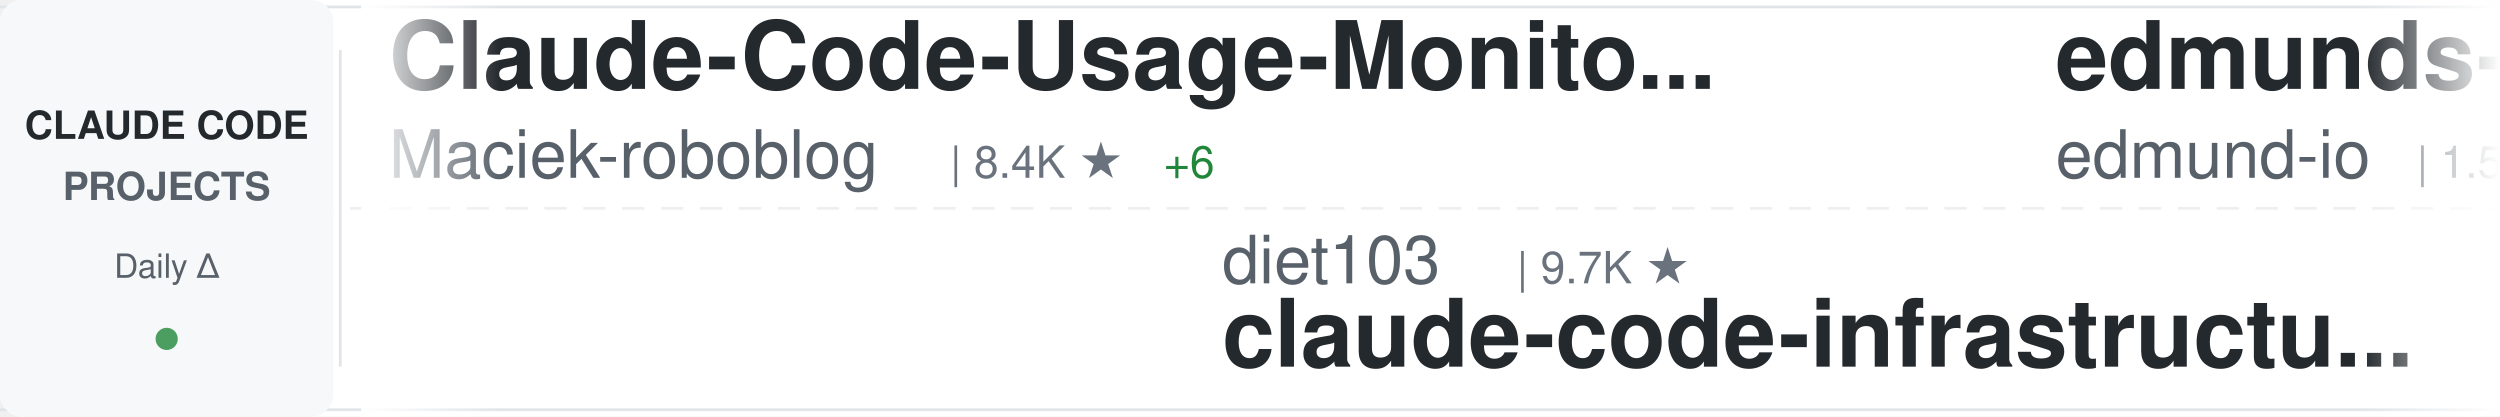
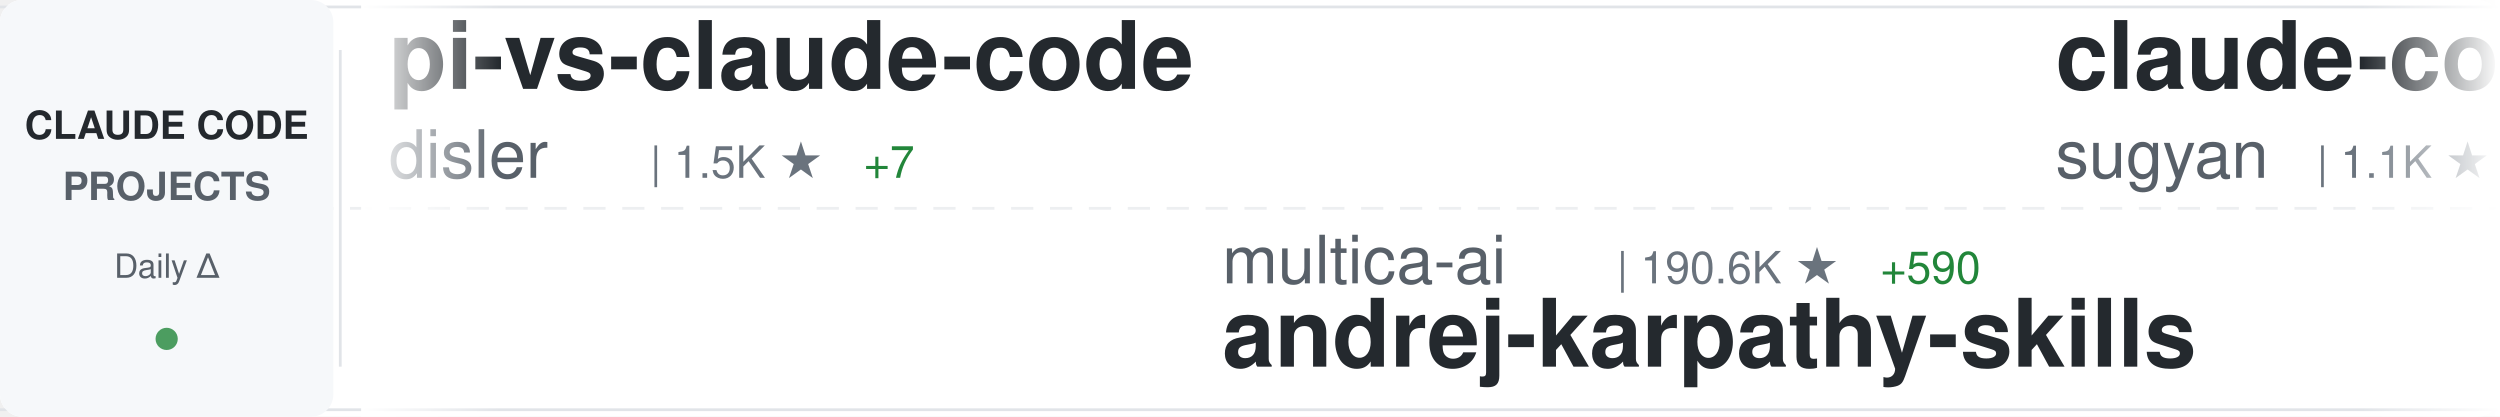
<svg xmlns="http://www.w3.org/2000/svg" width="900" height="150">
  <defs>
    <linearGradient id="awesomeLeftFade" x1="0%" y1="0%" x2="100%" y2="0%">
      <stop offset="0%" style="stop-color:#ffffff;stop-opacity:1" />
      <stop offset="100%" style="stop-color:#ffffff;stop-opacity:0" />
    </linearGradient>
    <linearGradient id="awesomeRightFade" x1="0%" y1="0%" x2="100%" y2="0%">
      <stop offset="0%" style="stop-color:#ffffff;stop-opacity:0" />
      <stop offset="100%" style="stop-color:#ffffff;stop-opacity:1" />
    </linearGradient>
  </defs>
  <rect width="900" height="150" fill="#ffffff" rx="8" />
  <rect x="0" y="2" width="900" height="1" fill="#e1e4e8" />
  <rect x="0" y="147" width="900" height="1" fill="#e1e4e8" />
  <line x1="0" y1="75" x2="900" y2="75" stroke="#e1e4e8" stroke-width="1" stroke-dasharray="8 6" opacity="0.6" />
  <rect x="0" y="0" width="120" height="150" fill="#f6f8fa" rx="8" />
  <text x="60" y="50" font-family="-apple-system, BlinkMacSystemFont, 'Segoe UI', Helvetica, Arial, sans-serif" font-size="14" font-weight="600" fill="#24292e" text-anchor="middle">CLAUDE CODE</text>
  <text x="60" y="72" font-family="-apple-system, BlinkMacSystemFont, 'Segoe UI', Helvetica, Arial, sans-serif" font-size="14" font-weight="600" fill="#586069" text-anchor="middle">PROJECTS</text>
  <text x="60" y="100" font-family="-apple-system, BlinkMacSystemFont, 'Segoe UI', Helvetica, Arial, sans-serif" font-size="12" font-weight="500" fill="#586069" text-anchor="middle">Daily Δ</text>
  <circle cx="60" cy="122" r="4" fill="#22863a" opacity="0.8" />
  <rect x="122" y="18" width="1" height="114" fill="#e1e4e8" />
  <clipPath id="awesomeTickerClip">
    <rect x="130" y="0" width="770" height="150" />
  </clipPath>
  <g clip-path="url(#awesomeTickerClip)">
    <g id="awesomeTickerItems">
      <animateTransform attributeName="transform" attributeType="XML" type="translate" from="0 0" to="-3000 0" dur="54s" repeatCount="indefinite" />
      <g transform="translate(0, 0)">
-         <text x="140" y="32" font-family="-apple-system, BlinkMacSystemFont, 'Segoe UI', Helvetica, Arial, sans-serif" font-size="34" font-weight="600" fill="#24292e">Claude-Code-Usage-Monito...</text>
-         <text x="140" y="64" font-family="-apple-system, BlinkMacSystemFont, 'Segoe UI', Helvetica, Arial, sans-serif" font-size="24" font-weight="400" fill="#586069">Maciek-roboblog</text>
-         <text x="342" y="64" font-family="-apple-system, BlinkMacSystemFont, 'Segoe UI', Helvetica, Arial, sans-serif" font-size="16" font-weight="500" fill="#6a737d">| 8.4K ★</text>
-         <text x="419" y="64" font-family="-apple-system, BlinkMacSystemFont, 'Segoe UI', Helvetica, Arial, sans-serif" font-size="16" font-weight="500" fill="#22863a"> +6</text>
+         <text x="140" y="32" font-family="-apple-system, BlinkMacSystemFont, 'Segoe UI', Helvetica, Arial, sans-serif" font-size="34" font-weight="600" fill="#24292e">pi-vs-claude-code</text>
+         <text x="140" y="64" font-family="-apple-system, BlinkMacSystemFont, 'Segoe UI', Helvetica, Arial, sans-serif" font-size="24" font-weight="400" fill="#586069">disler</text>
+         <text x="234" y="64" font-family="-apple-system, BlinkMacSystemFont, 'Segoe UI', Helvetica, Arial, sans-serif" font-size="16" font-weight="500" fill="#6a737d">| 1.5K ★</text>
+         <text x="311" y="64" font-family="-apple-system, BlinkMacSystemFont, 'Segoe UI', Helvetica, Arial, sans-serif" font-size="16" font-weight="500" fill="#22863a"> +7</text>
      </g>
      <g transform="translate(300, 0)">
-         <text x="140" y="102" font-family="-apple-system, BlinkMacSystemFont, 'Segoe UI', Helvetica, Arial, sans-serif" font-size="24" font-weight="400" fill="#586069">diet103</text>
-         <text x="246" y="102" font-family="-apple-system, BlinkMacSystemFont, 'Segoe UI', Helvetica, Arial, sans-serif" font-size="16" font-weight="500" fill="#6a737d">| 9.7K ★</text>
-         <text x="140" y="132" font-family="-apple-system, BlinkMacSystemFont, 'Segoe UI', Helvetica, Arial, sans-serif" font-size="34" font-weight="600" fill="#24292e">claude-code-infrastructu...</text>
+         <text x="140" y="102" font-family="-apple-system, BlinkMacSystemFont, 'Segoe UI', Helvetica, Arial, sans-serif" font-size="24" font-weight="400" fill="#586069">multica-ai</text>
+         <text x="282" y="102" font-family="-apple-system, BlinkMacSystemFont, 'Segoe UI', Helvetica, Arial, sans-serif" font-size="16" font-weight="500" fill="#6a737d">| 190.6K ★</text>
+         <text x="377" y="102" font-family="-apple-system, BlinkMacSystemFont, 'Segoe UI', Helvetica, Arial, sans-serif" font-size="16" font-weight="500" fill="#22863a"> +590</text>
+         <text x="140" y="132" font-family="-apple-system, BlinkMacSystemFont, 'Segoe UI', Helvetica, Arial, sans-serif" font-size="34" font-weight="600" fill="#24292e">andrej-karpathy-skills</text>
      </g>
      <g transform="translate(600, 0)">
-         <text x="140" y="32" font-family="-apple-system, BlinkMacSystemFont, 'Segoe UI', Helvetica, Arial, sans-serif" font-size="34" font-weight="600" fill="#24292e">edmunds-claude-code</text>
-         <text x="140" y="64" font-family="-apple-system, BlinkMacSystemFont, 'Segoe UI', Helvetica, Arial, sans-serif" font-size="24" font-weight="400" fill="#586069">edmund-io</text>
-         <text x="270" y="64" font-family="-apple-system, BlinkMacSystemFont, 'Segoe UI', Helvetica, Arial, sans-serif" font-size="16" font-weight="500" fill="#6a737d">| 1.5K ★</text>
+         <text x="140" y="32" font-family="-apple-system, BlinkMacSystemFont, 'Segoe UI', Helvetica, Arial, sans-serif" font-size="34" font-weight="600" fill="#24292e">claude-code-webui</text>
+         <text x="140" y="64" font-family="-apple-system, BlinkMacSystemFont, 'Segoe UI', Helvetica, Arial, sans-serif" font-size="24" font-weight="400" fill="#586069">sugyan</text>
+         <text x="234" y="64" font-family="-apple-system, BlinkMacSystemFont, 'Segoe UI', Helvetica, Arial, sans-serif" font-size="16" font-weight="500" fill="#6a737d">| 1.1K ★</text>
+         <text x="311" y="64" font-family="-apple-system, BlinkMacSystemFont, 'Segoe UI', Helvetica, Arial, sans-serif" font-size="16" font-weight="500" fill="#22863a"> +1</text>
      </g>
      <g transform="translate(900, 0)">
-         <text x="140" y="102" font-family="-apple-system, BlinkMacSystemFont, 'Segoe UI', Helvetica, Arial, sans-serif" font-size="24" font-weight="400" fill="#586069">VILA-Lab</text>
-         <text x="258" y="102" font-family="-apple-system, BlinkMacSystemFont, 'Segoe UI', Helvetica, Arial, sans-serif" font-size="16" font-weight="500" fill="#6a737d">| 1.9K ★</text>
-         <text x="335" y="102" font-family="-apple-system, BlinkMacSystemFont, 'Segoe UI', Helvetica, Arial, sans-serif" font-size="16" font-weight="500" fill="#22863a"> +7</text>
-         <text x="140" y="132" font-family="-apple-system, BlinkMacSystemFont, 'Segoe UI', Helvetica, Arial, sans-serif" font-size="34" font-weight="600" fill="#24292e">Dive-into-Claude-Code</text>
+         <text x="140" y="102" font-family="-apple-system, BlinkMacSystemFont, 'Segoe UI', Helvetica, Arial, sans-serif" font-size="24" font-weight="400" fill="#586069">777genius</text>
+         <text x="270" y="102" font-family="-apple-system, BlinkMacSystemFont, 'Segoe UI', Helvetica, Arial, sans-serif" font-size="16" font-weight="500" fill="#6a737d">| 919 ★</text>
+         <text x="140" y="132" font-family="-apple-system, BlinkMacSystemFont, 'Segoe UI', Helvetica, Arial, sans-serif" font-size="34" font-weight="600" fill="#24292e">claude-code-source-code</text>
      </g>
      <g transform="translate(1200, 0)">
-         <text x="140" y="32" font-family="-apple-system, BlinkMacSystemFont, 'Segoe UI', Helvetica, Arial, sans-serif" font-size="34" font-weight="600" fill="#24292e">claude-code-cli</text>
-         <text x="140" y="64" font-family="-apple-system, BlinkMacSystemFont, 'Segoe UI', Helvetica, Arial, sans-serif" font-size="24" font-weight="400" fill="#586069">huangserva</text>
-         <text x="282" y="64" font-family="-apple-system, BlinkMacSystemFont, 'Segoe UI', Helvetica, Arial, sans-serif" font-size="16" font-weight="500" fill="#6a737d">| 617 ★</text>
+         <text x="140" y="32" font-family="-apple-system, BlinkMacSystemFont, 'Segoe UI', Helvetica, Arial, sans-serif" font-size="34" font-weight="600" fill="#24292e">claude-code-source-build</text>
+         <text x="140" y="64" font-family="-apple-system, BlinkMacSystemFont, 'Segoe UI', Helvetica, Arial, sans-serif" font-size="24" font-weight="400" fill="#586069">andrew-kramer-inno</text>
+         <text x="378" y="64" font-family="-apple-system, BlinkMacSystemFont, 'Segoe UI', Helvetica, Arial, sans-serif" font-size="16" font-weight="500" fill="#6a737d">| 594 ★</text>
      </g>
      <g transform="translate(1500, 0)">
-         <text x="140" y="102" font-family="-apple-system, BlinkMacSystemFont, 'Segoe UI', Helvetica, Arial, sans-serif" font-size="24" font-weight="400" fill="#586069">OneRedOak</text>
-         <text x="270" y="102" font-family="-apple-system, BlinkMacSystemFont, 'Segoe UI', Helvetica, Arial, sans-serif" font-size="16" font-weight="500" fill="#6a737d">| 3.9K ★</text>
-         <text x="347" y="102" font-family="-apple-system, BlinkMacSystemFont, 'Segoe UI', Helvetica, Arial, sans-serif" font-size="16" font-weight="500" fill="#22863a"> +1</text>
-         <text x="140" y="132" font-family="-apple-system, BlinkMacSystemFont, 'Segoe UI', Helvetica, Arial, sans-serif" font-size="34" font-weight="600" fill="#24292e">claude-code-workflows</text>
+         <text x="140" y="102" font-family="-apple-system, BlinkMacSystemFont, 'Segoe UI', Helvetica, Arial, sans-serif" font-size="24" font-weight="400" fill="#586069">anthropics</text>
+         <text x="282" y="102" font-family="-apple-system, BlinkMacSystemFont, 'Segoe UI', Helvetica, Arial, sans-serif" font-size="16" font-weight="500" fill="#6a737d">| 8.3K ★</text>
+         <text x="359" y="102" font-family="-apple-system, BlinkMacSystemFont, 'Segoe UI', Helvetica, Arial, sans-serif" font-size="16" font-weight="500" fill="#22863a"> +14</text>
+         <text x="140" y="132" font-family="-apple-system, BlinkMacSystemFont, 'Segoe UI', Helvetica, Arial, sans-serif" font-size="34" font-weight="600" fill="#24292e">claude-code-action</text>
      </g>
      <g transform="translate(1800, 0)">
-         <text x="140" y="32" font-family="-apple-system, BlinkMacSystemFont, 'Segoe UI', Helvetica, Arial, sans-serif" font-size="34" font-weight="600" fill="#24292e">Claude-Code-Game-Studios</text>
-         <text x="140" y="64" font-family="-apple-system, BlinkMacSystemFont, 'Segoe UI', Helvetica, Arial, sans-serif" font-size="24" font-weight="400" fill="#586069">Donchitos</text>
-         <text x="270" y="64" font-family="-apple-system, BlinkMacSystemFont, 'Segoe UI', Helvetica, Arial, sans-serif" font-size="16" font-weight="500" fill="#6a737d">| 22.8K ★</text>
-         <text x="356" y="64" font-family="-apple-system, BlinkMacSystemFont, 'Segoe UI', Helvetica, Arial, sans-serif" font-size="16" font-weight="500" fill="#22863a"> +25</text>
+         <text x="140" y="32" font-family="-apple-system, BlinkMacSystemFont, 'Segoe UI', Helvetica, Arial, sans-serif" font-size="34" font-weight="600" fill="#24292e">claude-code-system-promp...</text>
+         <text x="140" y="64" font-family="-apple-system, BlinkMacSystemFont, 'Segoe UI', Helvetica, Arial, sans-serif" font-size="24" font-weight="400" fill="#586069">Piebald-AI</text>
+         <text x="282" y="64" font-family="-apple-system, BlinkMacSystemFont, 'Segoe UI', Helvetica, Arial, sans-serif" font-size="16" font-weight="500" fill="#6a737d">| 11.7K ★</text>
+         <text x="368" y="64" font-family="-apple-system, BlinkMacSystemFont, 'Segoe UI', Helvetica, Arial, sans-serif" font-size="16" font-weight="500" fill="#22863a"> +26</text>
      </g>
      <g transform="translate(2100, 0)">
-         <text x="140" y="102" font-family="-apple-system, BlinkMacSystemFont, 'Segoe UI', Helvetica, Arial, sans-serif" font-size="24" font-weight="400" fill="#586069">kodu-ai</text>
-         <text x="246" y="102" font-family="-apple-system, BlinkMacSystemFont, 'Segoe UI', Helvetica, Arial, sans-serif" font-size="16" font-weight="500" fill="#6a737d">| 5.3K ★</text>
-         <text x="140" y="132" font-family="-apple-system, BlinkMacSystemFont, 'Segoe UI', Helvetica, Arial, sans-serif" font-size="34" font-weight="600" fill="#24292e">claude-coder</text>
+         <text x="140" y="102" font-family="-apple-system, BlinkMacSystemFont, 'Segoe UI', Helvetica, Arial, sans-serif" font-size="24" font-weight="400" fill="#586069">Maciek-roboblog</text>
+         <text x="342" y="102" font-family="-apple-system, BlinkMacSystemFont, 'Segoe UI', Helvetica, Arial, sans-serif" font-size="16" font-weight="500" fill="#6a737d">| 8.4K ★</text>
+         <text x="419" y="102" font-family="-apple-system, BlinkMacSystemFont, 'Segoe UI', Helvetica, Arial, sans-serif" font-size="16" font-weight="500" fill="#22863a"> +5</text>
+         <text x="140" y="132" font-family="-apple-system, BlinkMacSystemFont, 'Segoe UI', Helvetica, Arial, sans-serif" font-size="34" font-weight="600" fill="#24292e">Claude-Code-Usage-Monito...</text>
      </g>
      <g transform="translate(2400, 0)">
-         <text x="140" y="32" font-family="-apple-system, BlinkMacSystemFont, 'Segoe UI', Helvetica, Arial, sans-serif" font-size="34" font-weight="600" fill="#24292e">claude-code-templates</text>
-         <text x="140" y="64" font-family="-apple-system, BlinkMacSystemFont, 'Segoe UI', Helvetica, Arial, sans-serif" font-size="24" font-weight="400" fill="#586069">davila7</text>
-         <text x="246" y="64" font-family="-apple-system, BlinkMacSystemFont, 'Segoe UI', Helvetica, Arial, sans-serif" font-size="16" font-weight="500" fill="#6a737d">| 28.7K ★</text>
-         <text x="332" y="64" font-family="-apple-system, BlinkMacSystemFont, 'Segoe UI', Helvetica, Arial, sans-serif" font-size="16" font-weight="500" fill="#22863a"> +180</text>
+         <text x="140" y="32" font-family="-apple-system, BlinkMacSystemFont, 'Segoe UI', Helvetica, Arial, sans-serif" font-size="34" font-weight="600" fill="#24292e">claude-code-infrastructu...</text>
+         <text x="140" y="64" font-family="-apple-system, BlinkMacSystemFont, 'Segoe UI', Helvetica, Arial, sans-serif" font-size="24" font-weight="400" fill="#586069">diet103</text>
+         <text x="246" y="64" font-family="-apple-system, BlinkMacSystemFont, 'Segoe UI', Helvetica, Arial, sans-serif" font-size="16" font-weight="500" fill="#6a737d">| 9.7K ★</text>
      </g>
      <g transform="translate(2700, 0)">
-         <text x="140" y="102" font-family="-apple-system, BlinkMacSystemFont, 'Segoe UI', Helvetica, Arial, sans-serif" font-size="24" font-weight="400" fill="#586069">zstmfhy</text>
-         <text x="246" y="102" font-family="-apple-system, BlinkMacSystemFont, 'Segoe UI', Helvetica, Arial, sans-serif" font-size="16" font-weight="500" fill="#6a737d">| 190 ★</text>
-         <text x="140" y="132" font-family="-apple-system, BlinkMacSystemFont, 'Segoe UI', Helvetica, Arial, sans-serif" font-size="34" font-weight="600" fill="#24292e">Claude-code</text>
+         <text x="140" y="102" font-family="-apple-system, BlinkMacSystemFont, 'Segoe UI', Helvetica, Arial, sans-serif" font-size="24" font-weight="400" fill="#586069">frankbria</text>
+         <text x="270" y="102" font-family="-apple-system, BlinkMacSystemFont, 'Segoe UI', Helvetica, Arial, sans-serif" font-size="16" font-weight="500" fill="#6a737d">| 9.5K ★</text>
+         <text x="347" y="102" font-family="-apple-system, BlinkMacSystemFont, 'Segoe UI', Helvetica, Arial, sans-serif" font-size="16" font-weight="500" fill="#22863a"> +4</text>
+         <text x="140" y="132" font-family="-apple-system, BlinkMacSystemFont, 'Segoe UI', Helvetica, Arial, sans-serif" font-size="34" font-weight="600" fill="#24292e">ralph-claude-code</text>
      </g>
      <g transform="translate(3000, 0)">
-         <text x="140" y="32" font-family="-apple-system, BlinkMacSystemFont, 'Segoe UI', Helvetica, Arial, sans-serif" font-size="34" font-weight="600" fill="#24292e">Claude-Code-Usage-Monito...</text>
-         <text x="140" y="64" font-family="-apple-system, BlinkMacSystemFont, 'Segoe UI', Helvetica, Arial, sans-serif" font-size="24" font-weight="400" fill="#586069">Maciek-roboblog</text>
-         <text x="342" y="64" font-family="-apple-system, BlinkMacSystemFont, 'Segoe UI', Helvetica, Arial, sans-serif" font-size="16" font-weight="500" fill="#6a737d">| 8.4K ★</text>
-         <text x="419" y="64" font-family="-apple-system, BlinkMacSystemFont, 'Segoe UI', Helvetica, Arial, sans-serif" font-size="16" font-weight="500" fill="#22863a"> +6</text>
+         <text x="140" y="32" font-family="-apple-system, BlinkMacSystemFont, 'Segoe UI', Helvetica, Arial, sans-serif" font-size="34" font-weight="600" fill="#24292e">pi-vs-claude-code</text>
+         <text x="140" y="64" font-family="-apple-system, BlinkMacSystemFont, 'Segoe UI', Helvetica, Arial, sans-serif" font-size="24" font-weight="400" fill="#586069">disler</text>
+         <text x="234" y="64" font-family="-apple-system, BlinkMacSystemFont, 'Segoe UI', Helvetica, Arial, sans-serif" font-size="16" font-weight="500" fill="#6a737d">| 1.5K ★</text>
+         <text x="311" y="64" font-family="-apple-system, BlinkMacSystemFont, 'Segoe UI', Helvetica, Arial, sans-serif" font-size="16" font-weight="500" fill="#22863a"> +7</text>
      </g>
      <g transform="translate(3300, 0)">
-         <text x="140" y="102" font-family="-apple-system, BlinkMacSystemFont, 'Segoe UI', Helvetica, Arial, sans-serif" font-size="24" font-weight="400" fill="#586069">diet103</text>
-         <text x="246" y="102" font-family="-apple-system, BlinkMacSystemFont, 'Segoe UI', Helvetica, Arial, sans-serif" font-size="16" font-weight="500" fill="#6a737d">| 9.7K ★</text>
-         <text x="140" y="132" font-family="-apple-system, BlinkMacSystemFont, 'Segoe UI', Helvetica, Arial, sans-serif" font-size="34" font-weight="600" fill="#24292e">claude-code-infrastructu...</text>
+         <text x="140" y="102" font-family="-apple-system, BlinkMacSystemFont, 'Segoe UI', Helvetica, Arial, sans-serif" font-size="24" font-weight="400" fill="#586069">multica-ai</text>
+         <text x="282" y="102" font-family="-apple-system, BlinkMacSystemFont, 'Segoe UI', Helvetica, Arial, sans-serif" font-size="16" font-weight="500" fill="#6a737d">| 190.6K ★</text>
+         <text x="377" y="102" font-family="-apple-system, BlinkMacSystemFont, 'Segoe UI', Helvetica, Arial, sans-serif" font-size="16" font-weight="500" fill="#22863a"> +590</text>
+         <text x="140" y="132" font-family="-apple-system, BlinkMacSystemFont, 'Segoe UI', Helvetica, Arial, sans-serif" font-size="34" font-weight="600" fill="#24292e">andrej-karpathy-skills</text>
      </g>
      <g transform="translate(3600, 0)">
-         <text x="140" y="32" font-family="-apple-system, BlinkMacSystemFont, 'Segoe UI', Helvetica, Arial, sans-serif" font-size="34" font-weight="600" fill="#24292e">edmunds-claude-code</text>
-         <text x="140" y="64" font-family="-apple-system, BlinkMacSystemFont, 'Segoe UI', Helvetica, Arial, sans-serif" font-size="24" font-weight="400" fill="#586069">edmund-io</text>
-         <text x="270" y="64" font-family="-apple-system, BlinkMacSystemFont, 'Segoe UI', Helvetica, Arial, sans-serif" font-size="16" font-weight="500" fill="#6a737d">| 1.5K ★</text>
+         <text x="140" y="32" font-family="-apple-system, BlinkMacSystemFont, 'Segoe UI', Helvetica, Arial, sans-serif" font-size="34" font-weight="600" fill="#24292e">claude-code-webui</text>
+         <text x="140" y="64" font-family="-apple-system, BlinkMacSystemFont, 'Segoe UI', Helvetica, Arial, sans-serif" font-size="24" font-weight="400" fill="#586069">sugyan</text>
+         <text x="234" y="64" font-family="-apple-system, BlinkMacSystemFont, 'Segoe UI', Helvetica, Arial, sans-serif" font-size="16" font-weight="500" fill="#6a737d">| 1.1K ★</text>
+         <text x="311" y="64" font-family="-apple-system, BlinkMacSystemFont, 'Segoe UI', Helvetica, Arial, sans-serif" font-size="16" font-weight="500" fill="#22863a"> +1</text>
      </g>
      <g transform="translate(3900, 0)">
-         <text x="140" y="102" font-family="-apple-system, BlinkMacSystemFont, 'Segoe UI', Helvetica, Arial, sans-serif" font-size="24" font-weight="400" fill="#586069">VILA-Lab</text>
-         <text x="258" y="102" font-family="-apple-system, BlinkMacSystemFont, 'Segoe UI', Helvetica, Arial, sans-serif" font-size="16" font-weight="500" fill="#6a737d">| 1.9K ★</text>
-         <text x="335" y="102" font-family="-apple-system, BlinkMacSystemFont, 'Segoe UI', Helvetica, Arial, sans-serif" font-size="16" font-weight="500" fill="#22863a"> +7</text>
-         <text x="140" y="132" font-family="-apple-system, BlinkMacSystemFont, 'Segoe UI', Helvetica, Arial, sans-serif" font-size="34" font-weight="600" fill="#24292e">Dive-into-Claude-Code</text>
+         <text x="140" y="102" font-family="-apple-system, BlinkMacSystemFont, 'Segoe UI', Helvetica, Arial, sans-serif" font-size="24" font-weight="400" fill="#586069">777genius</text>
+         <text x="270" y="102" font-family="-apple-system, BlinkMacSystemFont, 'Segoe UI', Helvetica, Arial, sans-serif" font-size="16" font-weight="500" fill="#6a737d">| 919 ★</text>
+         <text x="140" y="132" font-family="-apple-system, BlinkMacSystemFont, 'Segoe UI', Helvetica, Arial, sans-serif" font-size="34" font-weight="600" fill="#24292e">claude-code-source-code</text>
      </g>
    </g>
  </g>
  <rect x="130" y="0" width="50" height="150" fill="url(#awesomeLeftFade)" />
  <rect x="850" y="0" width="50" height="150" fill="url(#awesomeRightFade)" />
</svg>
